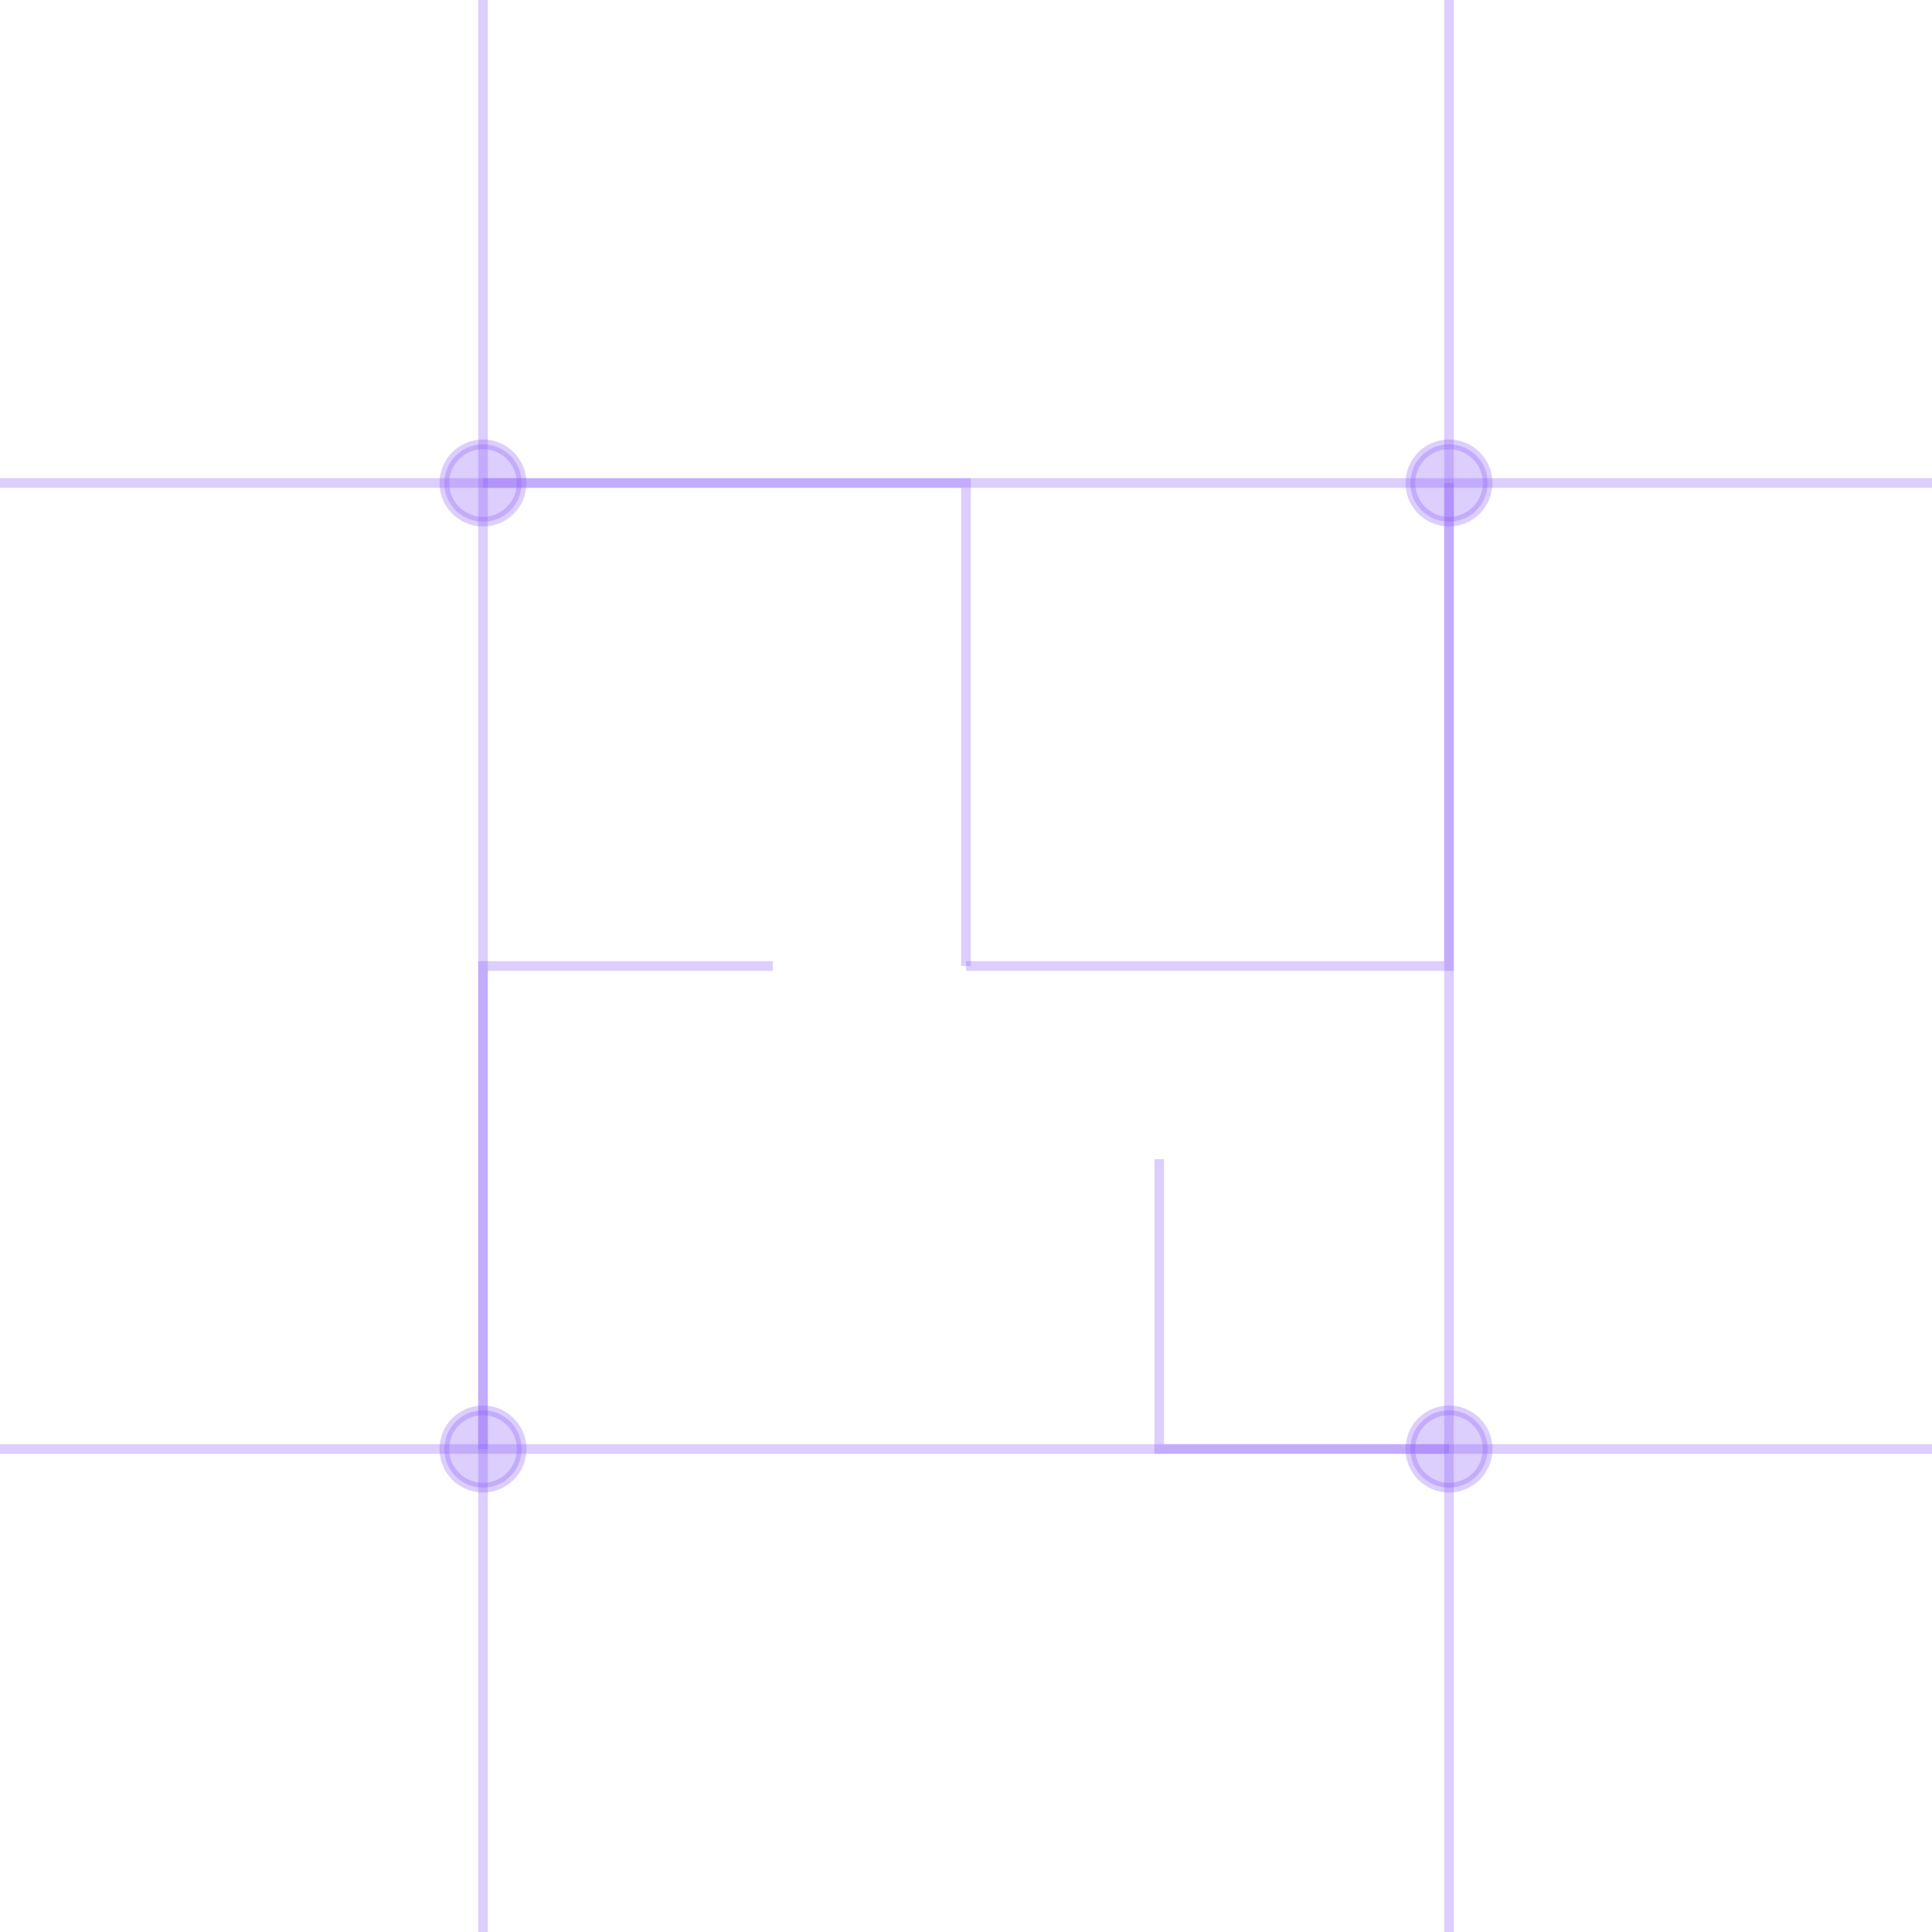
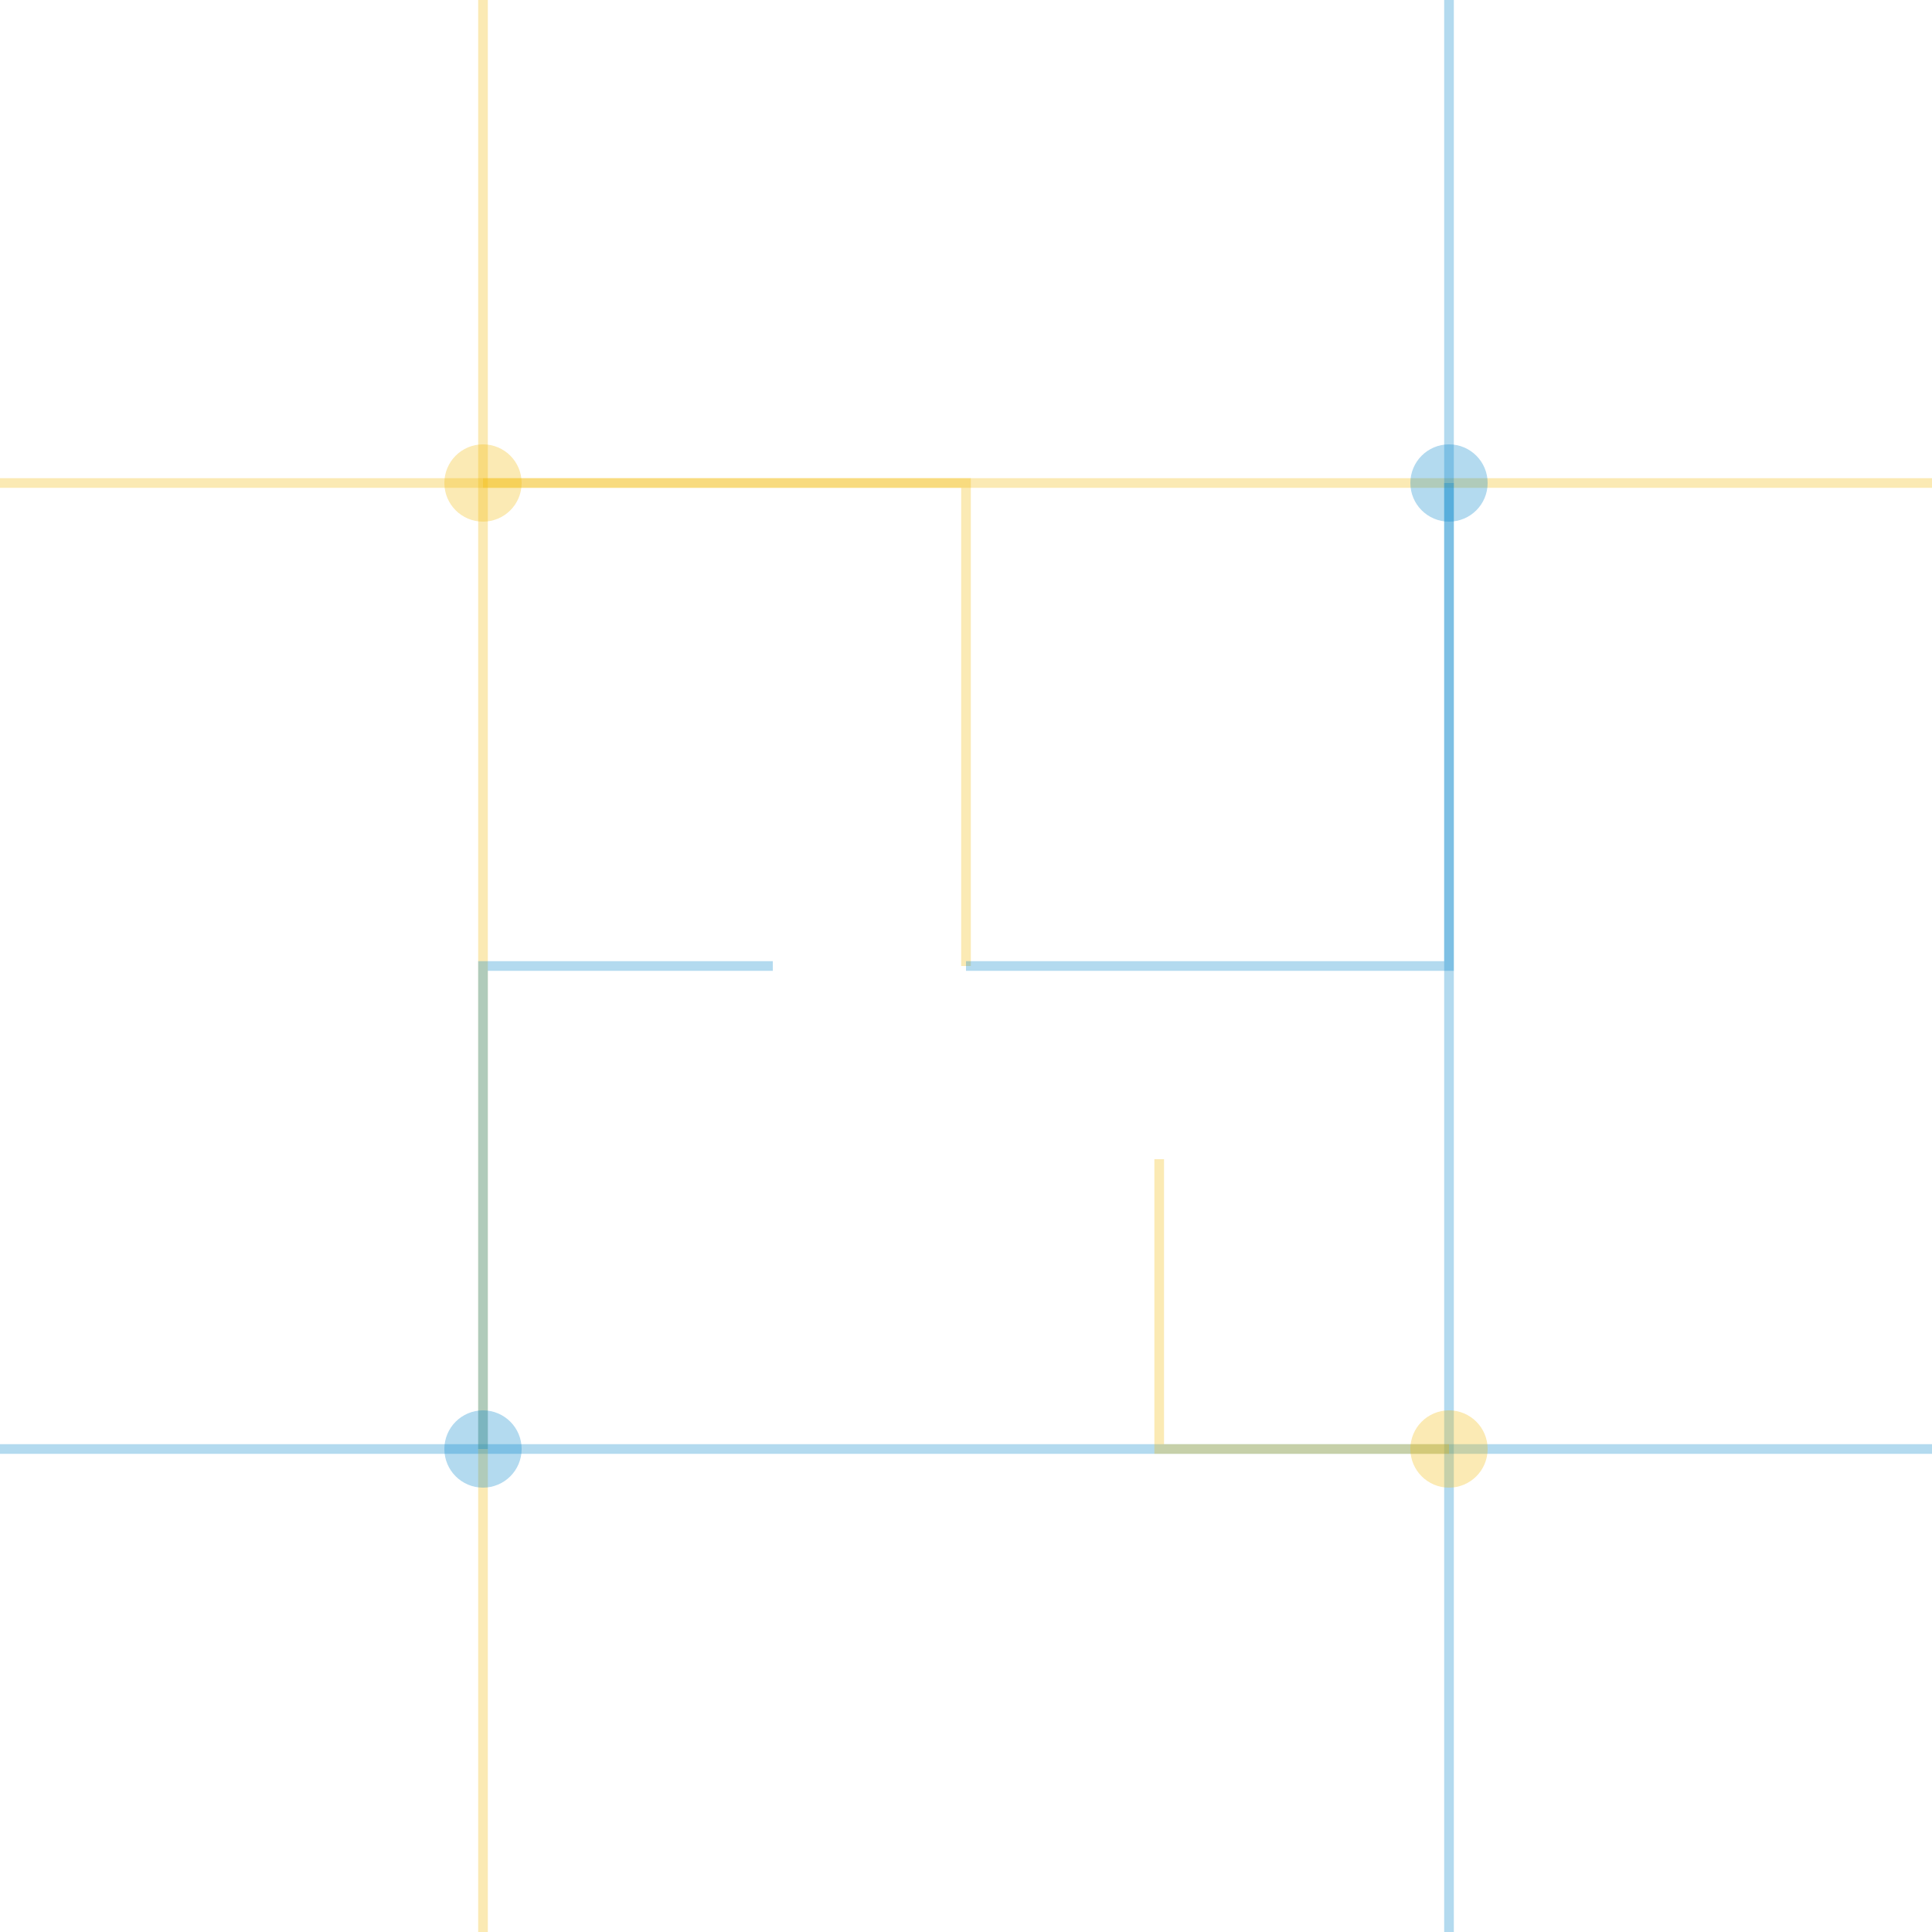
<svg xmlns="http://www.w3.org/2000/svg" width="100" height="100" viewBox="0 0 100 100">
-   <g fill="none" stroke="rgba(139, 92, 246, 0.3)" stroke-width="0.5">
-     <line x1="0" y1="25" x2="100" y2="25" />
-     <line x1="0" y1="75" x2="100" y2="75" />
-     <line x1="25" y1="0" x2="25" y2="100" />
-     <line x1="75" y1="0" x2="75" y2="100" />
-     <circle cx="25" cy="25" r="2" fill="rgba(139, 92, 246, 0.3)" />
-     <circle cx="75" cy="25" r="2" fill="rgba(139, 92, 246, 0.3)" />
-     <circle cx="25" cy="75" r="2" fill="rgba(139, 92, 246, 0.3)" />
-     <circle cx="75" cy="75" r="2" fill="rgba(139, 92, 246, 0.3)" />
-     <path d="M25 25 L50 25 L50 50" />
-     <path d="M75 25 L75 50 L50 50" />
-     <path d="M25 75 L25 50 L40 50" />
-     <path d="M75 75 L60 75 L60 60" />
+   <g fill="none" stroke-width="0.5">
+     <line x1="0" y1="25" x2="100" y2="25" stroke="rgba(242, 183, 5, 0.3)" />
+     <line x1="0" y1="75" x2="100" y2="75" stroke="rgba(0, 131, 202, 0.3)" />
+     <line x1="25" y1="0" x2="25" y2="100" stroke="rgba(242, 183, 5, 0.3)" />
+     <line x1="75" y1="0" x2="75" y2="100" stroke="rgba(0, 131, 202, 0.3)" />
+     <circle cx="25" cy="25" r="2" fill="rgba(242, 183, 5, 0.3)" />
+     <circle cx="75" cy="25" r="2" fill="rgba(0, 131, 202, 0.3)" />
+     <circle cx="25" cy="75" r="2" fill="rgba(0, 131, 202, 0.3)" />
+     <circle cx="75" cy="75" r="2" fill="rgba(242, 183, 5, 0.3)" />
+     <path d="M25 25 L50 25 L50 50" stroke="rgba(242, 183, 5, 0.3)" />
+     <path d="M75 25 L75 50 L50 50" stroke="rgba(0, 131, 202, 0.3)" />
+     <path d="M25 75 L25 50 L40 50" stroke="rgba(0, 131, 202, 0.3)" />
+     <path d="M75 75 L60 75 L60 60" stroke="rgba(242, 183, 5, 0.3)" />
  </g>
</svg>
